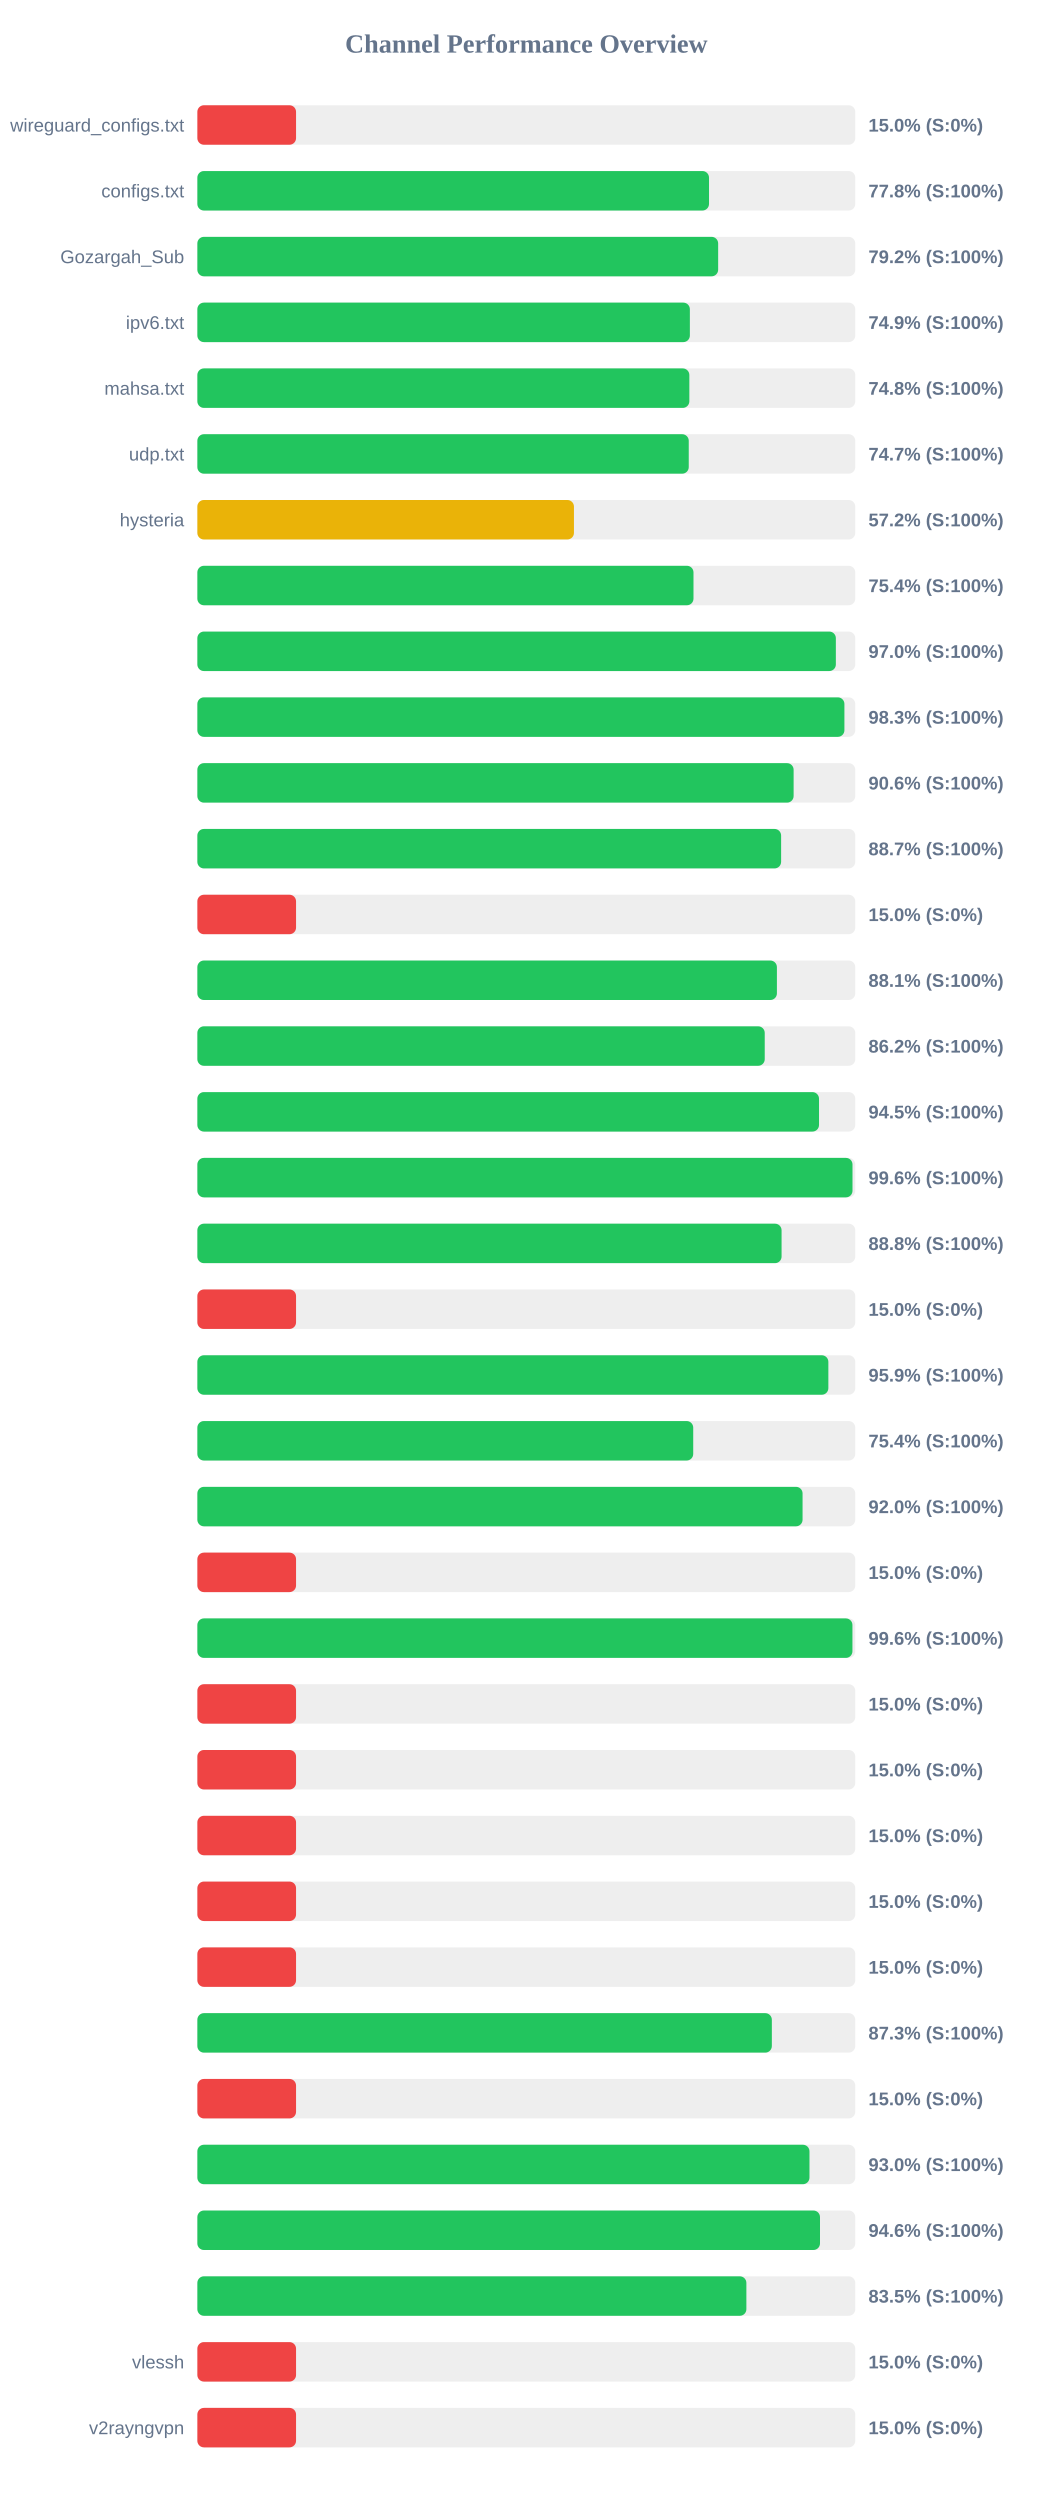
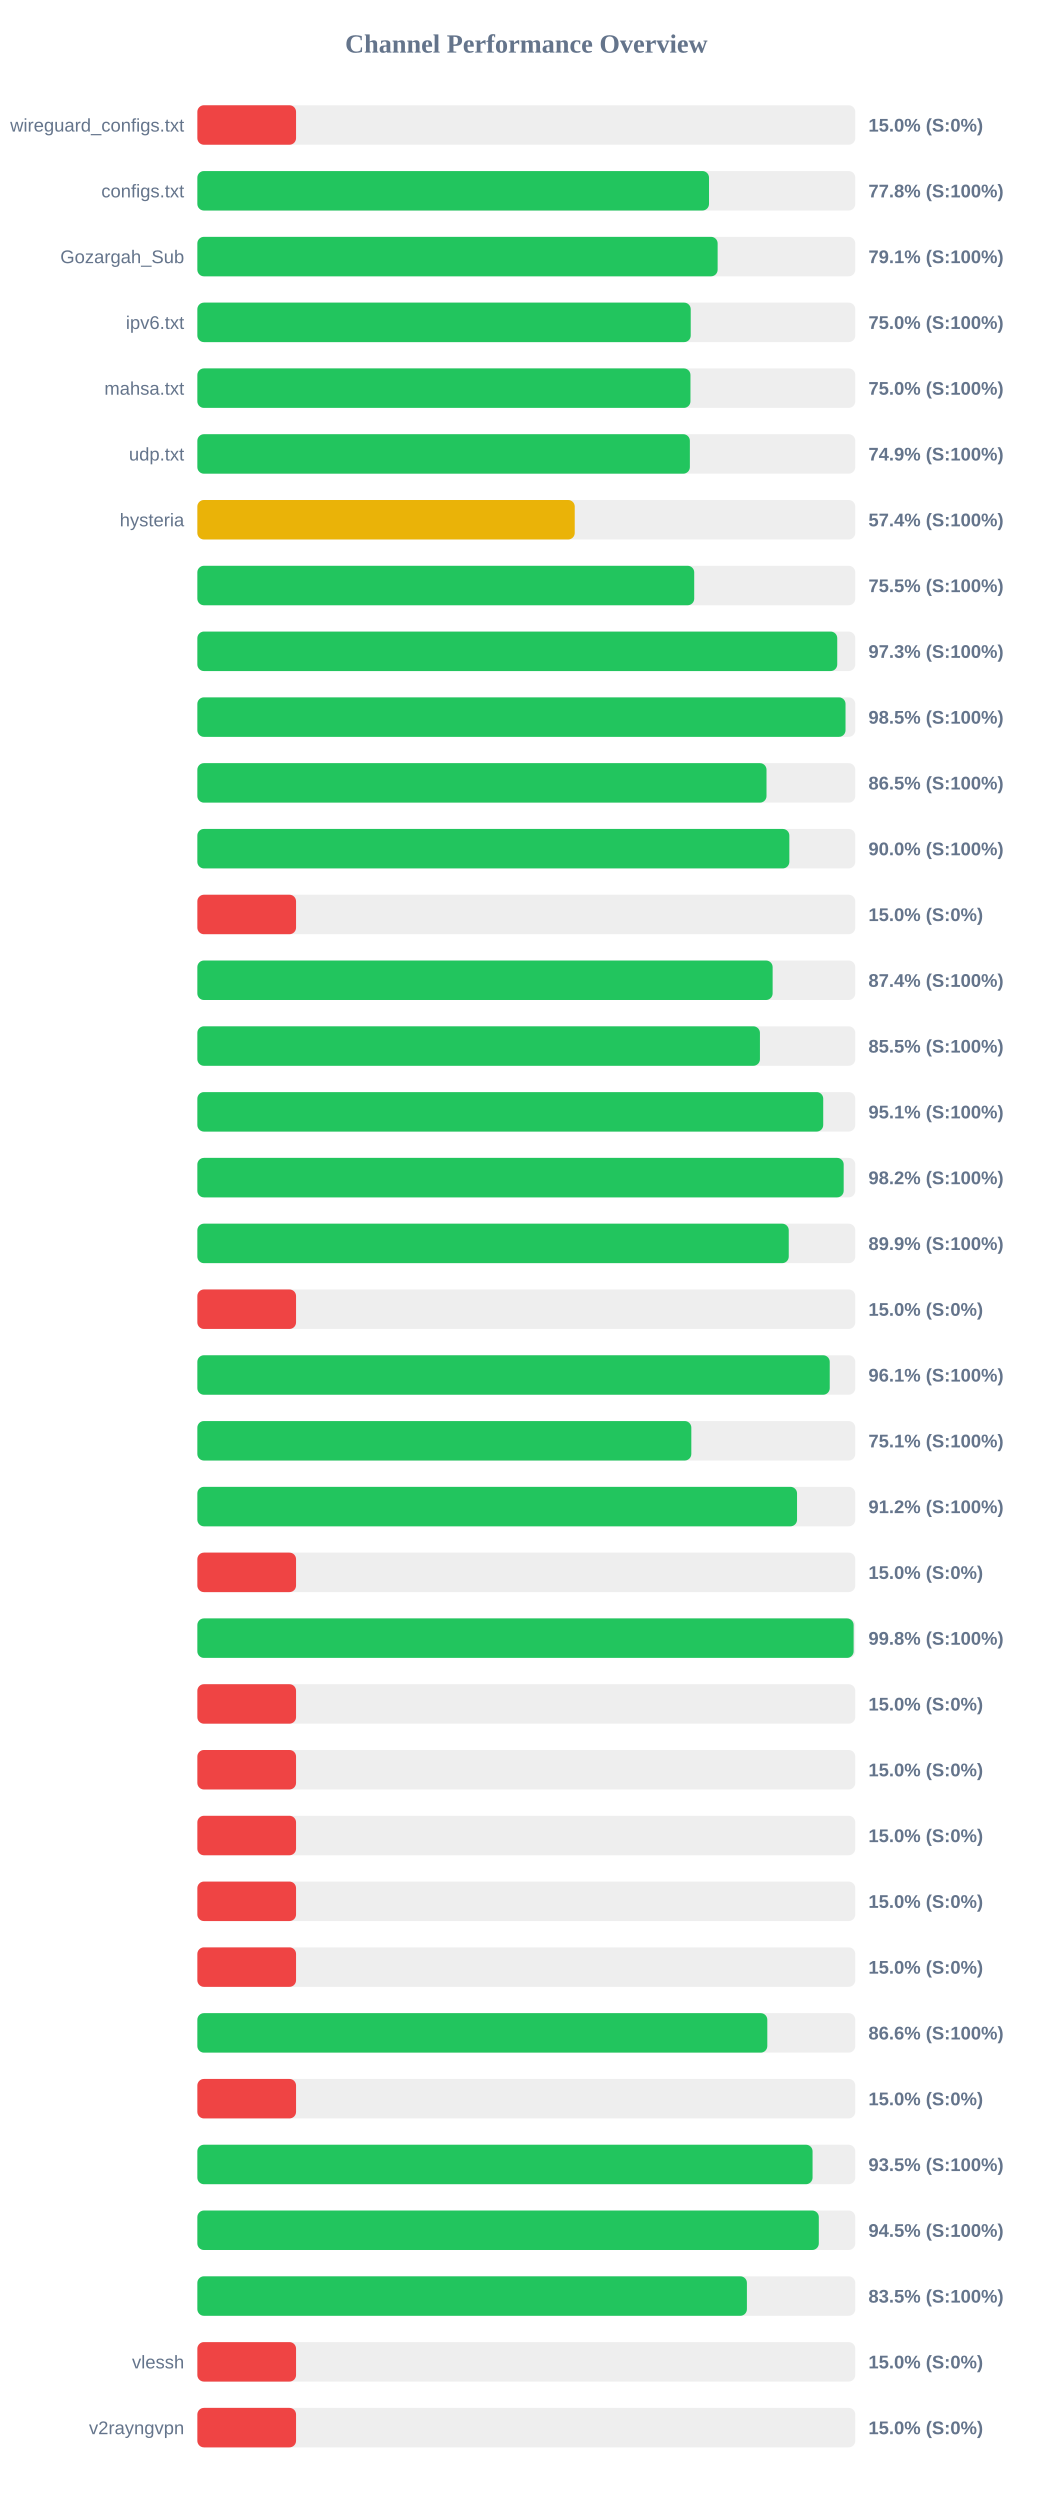
<svg xmlns="http://www.w3.org/2000/svg" width="800" height="1900" version="1.1">
  <style>
        .row { font: 14px Arial; fill: #64748b; }
        .score { font: bold 14px Arial; fill: #64748b; }
    </style>
  <text x="400" y="40" text-anchor="middle" font-size="20px" font-weight="bold" fill="#64748b">Channel Performance Overview</text>
  <rect x="150" y="80" width="500" height="30" fill="#eee" rx="5" />
  <rect x="150" y="80" width="75.0" height="30" fill="#ef4444" rx="5" />
  <text x="140" y="100" text-anchor="end" class="row">wireguard_configs.txt</text>
  <text x="660" y="100" text-anchor="start" class="score">15.0% (S:0%)</text>
  <rect x="150" y="130" width="500" height="30" fill="#eee" rx="5" />
  <rect x="150" y="130" width="388.85" height="30" fill="#22c55e" rx="5" />
  <text x="140" y="150" text-anchor="end" class="row">configs.txt</text>
  <text x="660" y="150" text-anchor="start" class="score">77.8% (S:100%)</text>
  <rect x="150" y="180" width="500" height="30" fill="#eee" rx="5" />
-   <rect x="150" y="180" width="395.8" height="30" fill="#22c55e" rx="5" />
+   <rect x="150" y="180" width="395.4" height="30" fill="#22c55e" rx="5" />
  <text x="140" y="200" text-anchor="end" class="row">Gozargah_Sub</text>
-   <text x="660" y="200" text-anchor="start" class="score">79.2% (S:100%)</text>
+   <text x="660" y="200" text-anchor="start" class="score">79.1% (S:100%)</text>
  <rect x="150" y="230" width="500" height="30" fill="#eee" rx="5" />
-   <rect x="150" y="230" width="374.3" height="30" fill="#22c55e" rx="5" />
+   <rect x="150" y="230" width="374.95" height="30" fill="#22c55e" rx="5" />
  <text x="140" y="250" text-anchor="end" class="row">ipv6.txt</text>
-   <text x="660" y="250" text-anchor="start" class="score">74.9% (S:100%)</text>
+   <text x="660" y="250" text-anchor="start" class="score">75.0% (S:100%)</text>
  <rect x="150" y="280" width="500" height="30" fill="#eee" rx="5" />
-   <rect x="150" y="280" width="373.9" height="30" fill="#22c55e" rx="5" />
+   <rect x="150" y="280" width="374.75" height="30" fill="#22c55e" rx="5" />
  <text x="140" y="300" text-anchor="end" class="row">mahsa.txt</text>
-   <text x="660" y="300" text-anchor="start" class="score">74.8% (S:100%)</text>
+   <text x="660" y="300" text-anchor="start" class="score">75.0% (S:100%)</text>
  <rect x="150" y="330" width="500" height="30" fill="#eee" rx="5" />
-   <rect x="150" y="330" width="373.45" height="30" fill="#22c55e" rx="5" />
+   <rect x="150" y="330" width="374.3" height="30" fill="#22c55e" rx="5" />
  <text x="140" y="350" text-anchor="end" class="row">udp.txt</text>
-   <text x="660" y="350" text-anchor="start" class="score">74.7% (S:100%)</text>
+   <text x="660" y="350" text-anchor="start" class="score">74.9% (S:100%)</text>
  <rect x="150" y="380" width="500" height="30" fill="#eee" rx="5" />
-   <rect x="150" y="380" width="286.2" height="30" fill="#eab308" rx="5" />
+   <rect x="150" y="380" width="286.8" height="30" fill="#eab308" rx="5" />
  <text x="140" y="400" text-anchor="end" class="row">hysteria</text>
-   <text x="660" y="400" text-anchor="start" class="score">57.2% (S:100%)</text>
+   <text x="660" y="400" text-anchor="start" class="score">57.4% (S:100%)</text>
  <rect x="150" y="430" width="500" height="30" fill="#eee" rx="5" />
-   <rect x="150" y="430" width="377.05" height="30" fill="#22c55e" rx="5" />
+   <rect x="150" y="430" width="377.6" height="30" fill="#22c55e" rx="5" />
  <text x="140" y="450" text-anchor="end" class="row" />
-   <text x="660" y="450" text-anchor="start" class="score">75.4% (S:100%)</text>
+   <text x="660" y="450" text-anchor="start" class="score">75.5% (S:100%)</text>
  <rect x="150" y="480" width="500" height="30" fill="#eee" rx="5" />
-   <rect x="150" y="480" width="485.25" height="30" fill="#22c55e" rx="5" />
+   <rect x="150" y="480" width="486.3" height="30" fill="#22c55e" rx="5" />
  <text x="140" y="500" text-anchor="end" class="row" />
-   <text x="660" y="500" text-anchor="start" class="score">97.0% (S:100%)</text>
+   <text x="660" y="500" text-anchor="start" class="score">97.3% (S:100%)</text>
  <rect x="150" y="530" width="500" height="30" fill="#eee" rx="5" />
-   <rect x="150" y="530" width="491.75" height="30" fill="#22c55e" rx="5" />
+   <rect x="150" y="530" width="492.6" height="30" fill="#22c55e" rx="5" />
  <text x="140" y="550" text-anchor="end" class="row" />
-   <text x="660" y="550" text-anchor="start" class="score">98.3% (S:100%)</text>
+   <text x="660" y="550" text-anchor="start" class="score">98.5% (S:100%)</text>
  <rect x="150" y="580" width="500" height="30" fill="#eee" rx="5" />
-   <rect x="150" y="580" width="453.15" height="30" fill="#22c55e" rx="5" />
+   <rect x="150" y="580" width="432.55" height="30" fill="#22c55e" rx="5" />
  <text x="140" y="600" text-anchor="end" class="row" />
-   <text x="660" y="600" text-anchor="start" class="score">90.6% (S:100%)</text>
+   <text x="660" y="600" text-anchor="start" class="score">86.5% (S:100%)</text>
  <rect x="150" y="630" width="500" height="30" fill="#eee" rx="5" />
-   <rect x="150" y="630" width="443.65" height="30" fill="#22c55e" rx="5" />
+   <rect x="150" y="630" width="449.9" height="30" fill="#22c55e" rx="5" />
  <text x="140" y="650" text-anchor="end" class="row" />
-   <text x="660" y="650" text-anchor="start" class="score">88.7% (S:100%)</text>
+   <text x="660" y="650" text-anchor="start" class="score">90.0% (S:100%)</text>
  <rect x="150" y="680" width="500" height="30" fill="#eee" rx="5" />
  <rect x="150" y="680" width="75.0" height="30" fill="#ef4444" rx="5" />
  <text x="140" y="700" text-anchor="end" class="row" />
  <text x="660" y="700" text-anchor="start" class="score">15.0% (S:0%)</text>
  <rect x="150" y="730" width="500" height="30" fill="#eee" rx="5" />
-   <rect x="150" y="730" width="440.45" height="30" fill="#22c55e" rx="5" />
+   <rect x="150" y="730" width="437.2" height="30" fill="#22c55e" rx="5" />
  <text x="140" y="750" text-anchor="end" class="row" />
-   <text x="660" y="750" text-anchor="start" class="score">88.1% (S:100%)</text>
+   <text x="660" y="750" text-anchor="start" class="score">87.4% (S:100%)</text>
  <rect x="150" y="780" width="500" height="30" fill="#eee" rx="5" />
-   <rect x="150" y="780" width="431.2" height="30" fill="#22c55e" rx="5" />
+   <rect x="150" y="780" width="427.55" height="30" fill="#22c55e" rx="5" />
  <text x="140" y="800" text-anchor="end" class="row" />
-   <text x="660" y="800" text-anchor="start" class="score">86.2% (S:100%)</text>
+   <text x="660" y="800" text-anchor="start" class="score">85.5% (S:100%)</text>
  <rect x="150" y="830" width="500" height="30" fill="#eee" rx="5" />
-   <rect x="150" y="830" width="472.45" height="30" fill="#22c55e" rx="5" />
+   <rect x="150" y="830" width="475.65" height="30" fill="#22c55e" rx="5" />
  <text x="140" y="850" text-anchor="end" class="row" />
-   <text x="660" y="850" text-anchor="start" class="score">94.5% (S:100%)</text>
+   <text x="660" y="850" text-anchor="start" class="score">95.1% (S:100%)</text>
  <rect x="150" y="880" width="500" height="30" fill="#eee" rx="5" />
-   <rect x="150" y="880" width="497.9" height="30" fill="#22c55e" rx="5" />
+   <rect x="150" y="880" width="491.2" height="30" fill="#22c55e" rx="5" />
  <text x="140" y="900" text-anchor="end" class="row" />
-   <text x="660" y="900" text-anchor="start" class="score">99.6% (S:100%)</text>
+   <text x="660" y="900" text-anchor="start" class="score">98.2% (S:100%)</text>
  <rect x="150" y="930" width="500" height="30" fill="#eee" rx="5" />
-   <rect x="150" y="930" width="444.0" height="30" fill="#22c55e" rx="5" />
+   <rect x="150" y="930" width="449.45" height="30" fill="#22c55e" rx="5" />
  <text x="140" y="950" text-anchor="end" class="row" />
-   <text x="660" y="950" text-anchor="start" class="score">88.8% (S:100%)</text>
+   <text x="660" y="950" text-anchor="start" class="score">89.9% (S:100%)</text>
  <rect x="150" y="980" width="500" height="30" fill="#eee" rx="5" />
  <rect x="150" y="980" width="75.0" height="30" fill="#ef4444" rx="5" />
  <text x="140" y="1000" text-anchor="end" class="row" />
  <text x="660" y="1000" text-anchor="start" class="score">15.0% (S:0%)</text>
  <rect x="150" y="1030" width="500" height="30" fill="#eee" rx="5" />
-   <rect x="150" y="1030" width="479.55" height="30" fill="#22c55e" rx="5" />
+   <rect x="150" y="1030" width="480.6" height="30" fill="#22c55e" rx="5" />
  <text x="140" y="1050" text-anchor="end" class="row" />
-   <text x="660" y="1050" text-anchor="start" class="score">95.9% (S:100%)</text>
+   <text x="660" y="1050" text-anchor="start" class="score">96.1% (S:100%)</text>
  <rect x="150" y="1080" width="500" height="30" fill="#eee" rx="5" />
-   <rect x="150" y="1080" width="376.85" height="30" fill="#22c55e" rx="5" />
+   <rect x="150" y="1080" width="375.4" height="30" fill="#22c55e" rx="5" />
  <text x="140" y="1100" text-anchor="end" class="row" />
-   <text x="660" y="1100" text-anchor="start" class="score">75.4% (S:100%)</text>
+   <text x="660" y="1100" text-anchor="start" class="score">75.1% (S:100%)</text>
  <rect x="150" y="1130" width="500" height="30" fill="#eee" rx="5" />
-   <rect x="150" y="1130" width="459.95" height="30" fill="#22c55e" rx="5" />
+   <rect x="150" y="1130" width="455.75" height="30" fill="#22c55e" rx="5" />
  <text x="140" y="1150" text-anchor="end" class="row" />
-   <text x="660" y="1150" text-anchor="start" class="score">92.0% (S:100%)</text>
+   <text x="660" y="1150" text-anchor="start" class="score">91.2% (S:100%)</text>
  <rect x="150" y="1180" width="500" height="30" fill="#eee" rx="5" />
  <rect x="150" y="1180" width="75.0" height="30" fill="#ef4444" rx="5" />
  <text x="140" y="1200" text-anchor="end" class="row" />
  <text x="660" y="1200" text-anchor="start" class="score">15.0% (S:0%)</text>
  <rect x="150" y="1230" width="500" height="30" fill="#eee" rx="5" />
-   <rect x="150" y="1230" width="497.85" height="30" fill="#22c55e" rx="5" />
+   <rect x="150" y="1230" width="498.75" height="30" fill="#22c55e" rx="5" />
  <text x="140" y="1250" text-anchor="end" class="row" />
-   <text x="660" y="1250" text-anchor="start" class="score">99.6% (S:100%)</text>
+   <text x="660" y="1250" text-anchor="start" class="score">99.8% (S:100%)</text>
  <rect x="150" y="1280" width="500" height="30" fill="#eee" rx="5" />
  <rect x="150" y="1280" width="75.0" height="30" fill="#ef4444" rx="5" />
  <text x="140" y="1300" text-anchor="end" class="row" />
  <text x="660" y="1300" text-anchor="start" class="score">15.0% (S:0%)</text>
  <rect x="150" y="1330" width="500" height="30" fill="#eee" rx="5" />
  <rect x="150" y="1330" width="75.0" height="30" fill="#ef4444" rx="5" />
  <text x="140" y="1350" text-anchor="end" class="row" />
  <text x="660" y="1350" text-anchor="start" class="score">15.0% (S:0%)</text>
  <rect x="150" y="1380" width="500" height="30" fill="#eee" rx="5" />
  <rect x="150" y="1380" width="75.0" height="30" fill="#ef4444" rx="5" />
  <text x="140" y="1400" text-anchor="end" class="row" />
  <text x="660" y="1400" text-anchor="start" class="score">15.0% (S:0%)</text>
  <rect x="150" y="1430" width="500" height="30" fill="#eee" rx="5" />
  <rect x="150" y="1430" width="75.0" height="30" fill="#ef4444" rx="5" />
  <text x="140" y="1450" text-anchor="end" class="row" />
  <text x="660" y="1450" text-anchor="start" class="score">15.0% (S:0%)</text>
  <rect x="150" y="1480" width="500" height="30" fill="#eee" rx="5" />
  <rect x="150" y="1480" width="75.0" height="30" fill="#ef4444" rx="5" />
  <text x="140" y="1500" text-anchor="end" class="row" />
  <text x="660" y="1500" text-anchor="start" class="score">15.0% (S:0%)</text>
  <rect x="150" y="1530" width="500" height="30" fill="#eee" rx="5" />
-   <rect x="150" y="1530" width="436.6" height="30" fill="#22c55e" rx="5" />
+   <rect x="150" y="1530" width="433.15" height="30" fill="#22c55e" rx="5" />
  <text x="140" y="1550" text-anchor="end" class="row" />
-   <text x="660" y="1550" text-anchor="start" class="score">87.3% (S:100%)</text>
+   <text x="660" y="1550" text-anchor="start" class="score">86.6% (S:100%)</text>
  <rect x="150" y="1580" width="500" height="30" fill="#eee" rx="5" />
  <rect x="150" y="1580" width="75.0" height="30" fill="#ef4444" rx="5" />
  <text x="140" y="1600" text-anchor="end" class="row" />
  <text x="660" y="1600" text-anchor="start" class="score">15.0% (S:0%)</text>
  <rect x="150" y="1630" width="500" height="30" fill="#eee" rx="5" />
-   <rect x="150" y="1630" width="465.2" height="30" fill="#22c55e" rx="5" />
+   <rect x="150" y="1630" width="467.55" height="30" fill="#22c55e" rx="5" />
  <text x="140" y="1650" text-anchor="end" class="row" />
-   <text x="660" y="1650" text-anchor="start" class="score">93.0% (S:100%)</text>
+   <text x="660" y="1650" text-anchor="start" class="score">93.5% (S:100%)</text>
  <rect x="150" y="1680" width="500" height="30" fill="#eee" rx="5" />
-   <rect x="150" y="1680" width="473.2" height="30" fill="#22c55e" rx="5" />
+   <rect x="150" y="1680" width="472.3" height="30" fill="#22c55e" rx="5" />
  <text x="140" y="1700" text-anchor="end" class="row" />
-   <text x="660" y="1700" text-anchor="start" class="score">94.6% (S:100%)</text>
+   <text x="660" y="1700" text-anchor="start" class="score">94.5% (S:100%)</text>
  <rect x="150" y="1730" width="500" height="30" fill="#eee" rx="5" />
-   <rect x="150" y="1730" width="417.25" height="30" fill="#22c55e" rx="5" />
+   <rect x="150" y="1730" width="417.65" height="30" fill="#22c55e" rx="5" />
  <text x="140" y="1750" text-anchor="end" class="row" />
  <text x="660" y="1750" text-anchor="start" class="score">83.5% (S:100%)</text>
  <rect x="150" y="1780" width="500" height="30" fill="#eee" rx="5" />
  <rect x="150" y="1780" width="75.0" height="30" fill="#ef4444" rx="5" />
  <text x="140" y="1800" text-anchor="end" class="row">vlessh</text>
  <text x="660" y="1800" text-anchor="start" class="score">15.0% (S:0%)</text>
  <rect x="150" y="1830" width="500" height="30" fill="#eee" rx="5" />
  <rect x="150" y="1830" width="75.0" height="30" fill="#ef4444" rx="5" />
  <text x="140" y="1850" text-anchor="end" class="row">v2rayngvpn</text>
  <text x="660" y="1850" text-anchor="start" class="score">15.0% (S:0%)</text>
</svg>
